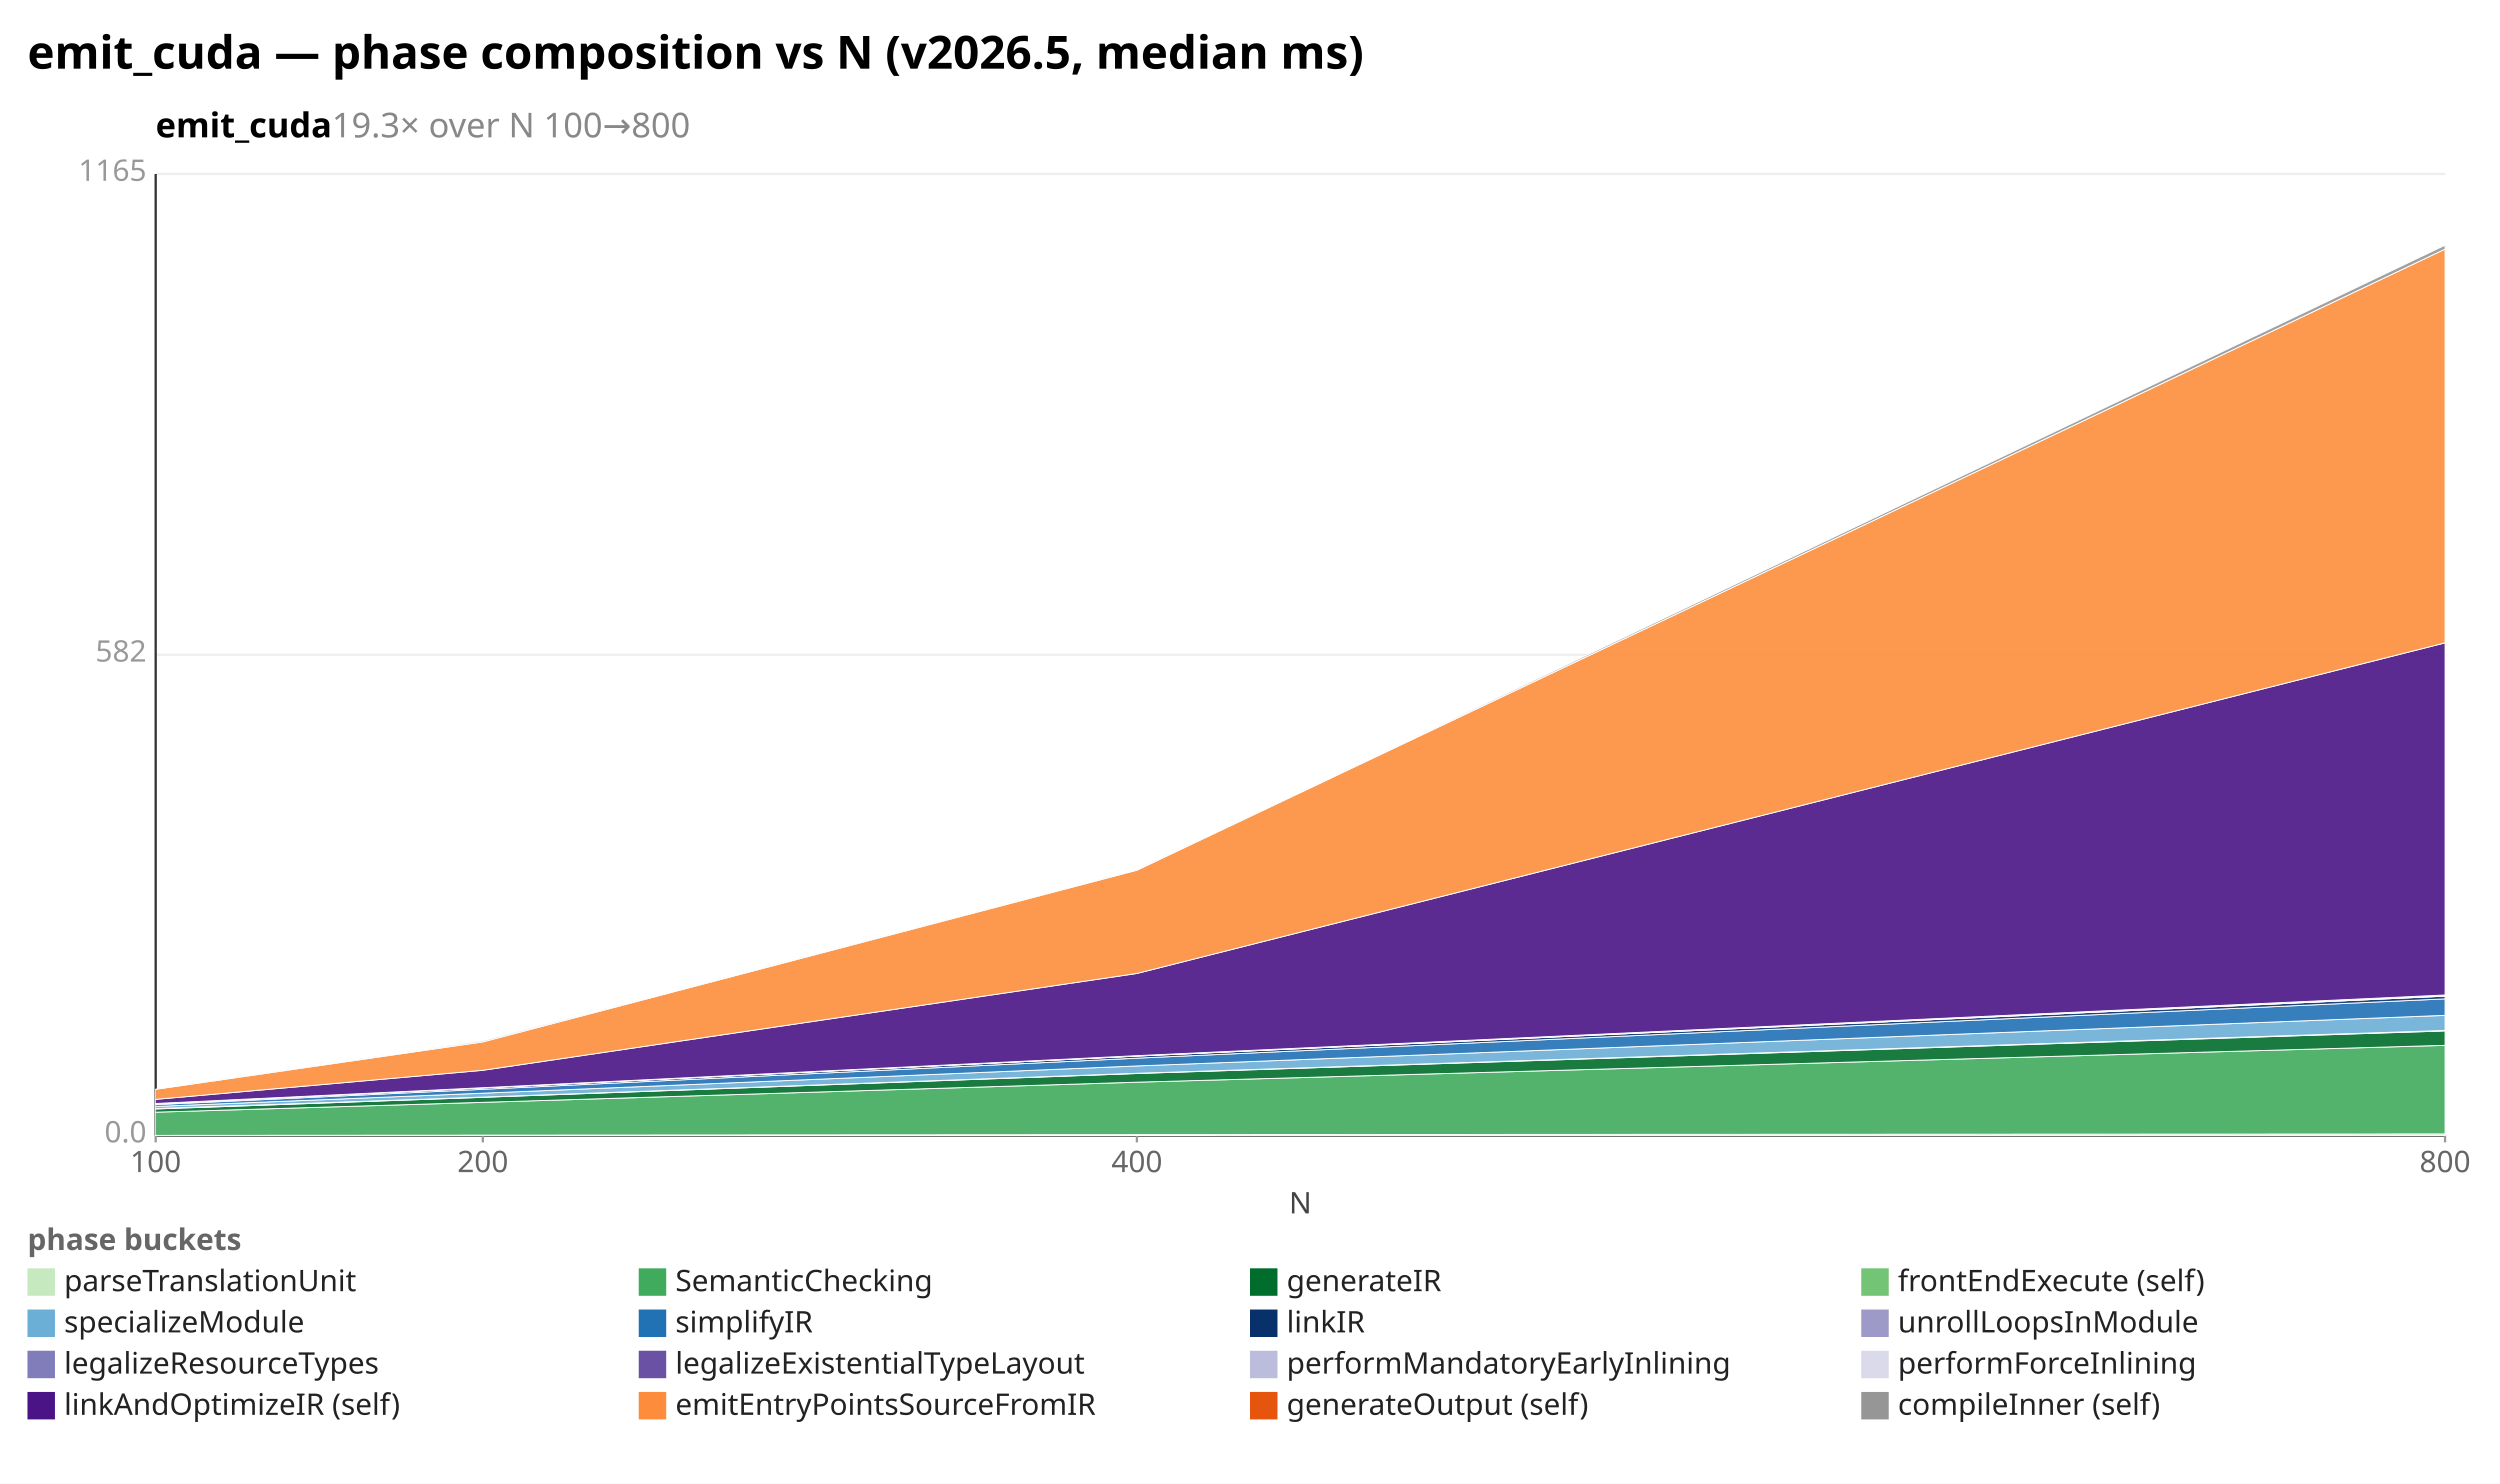
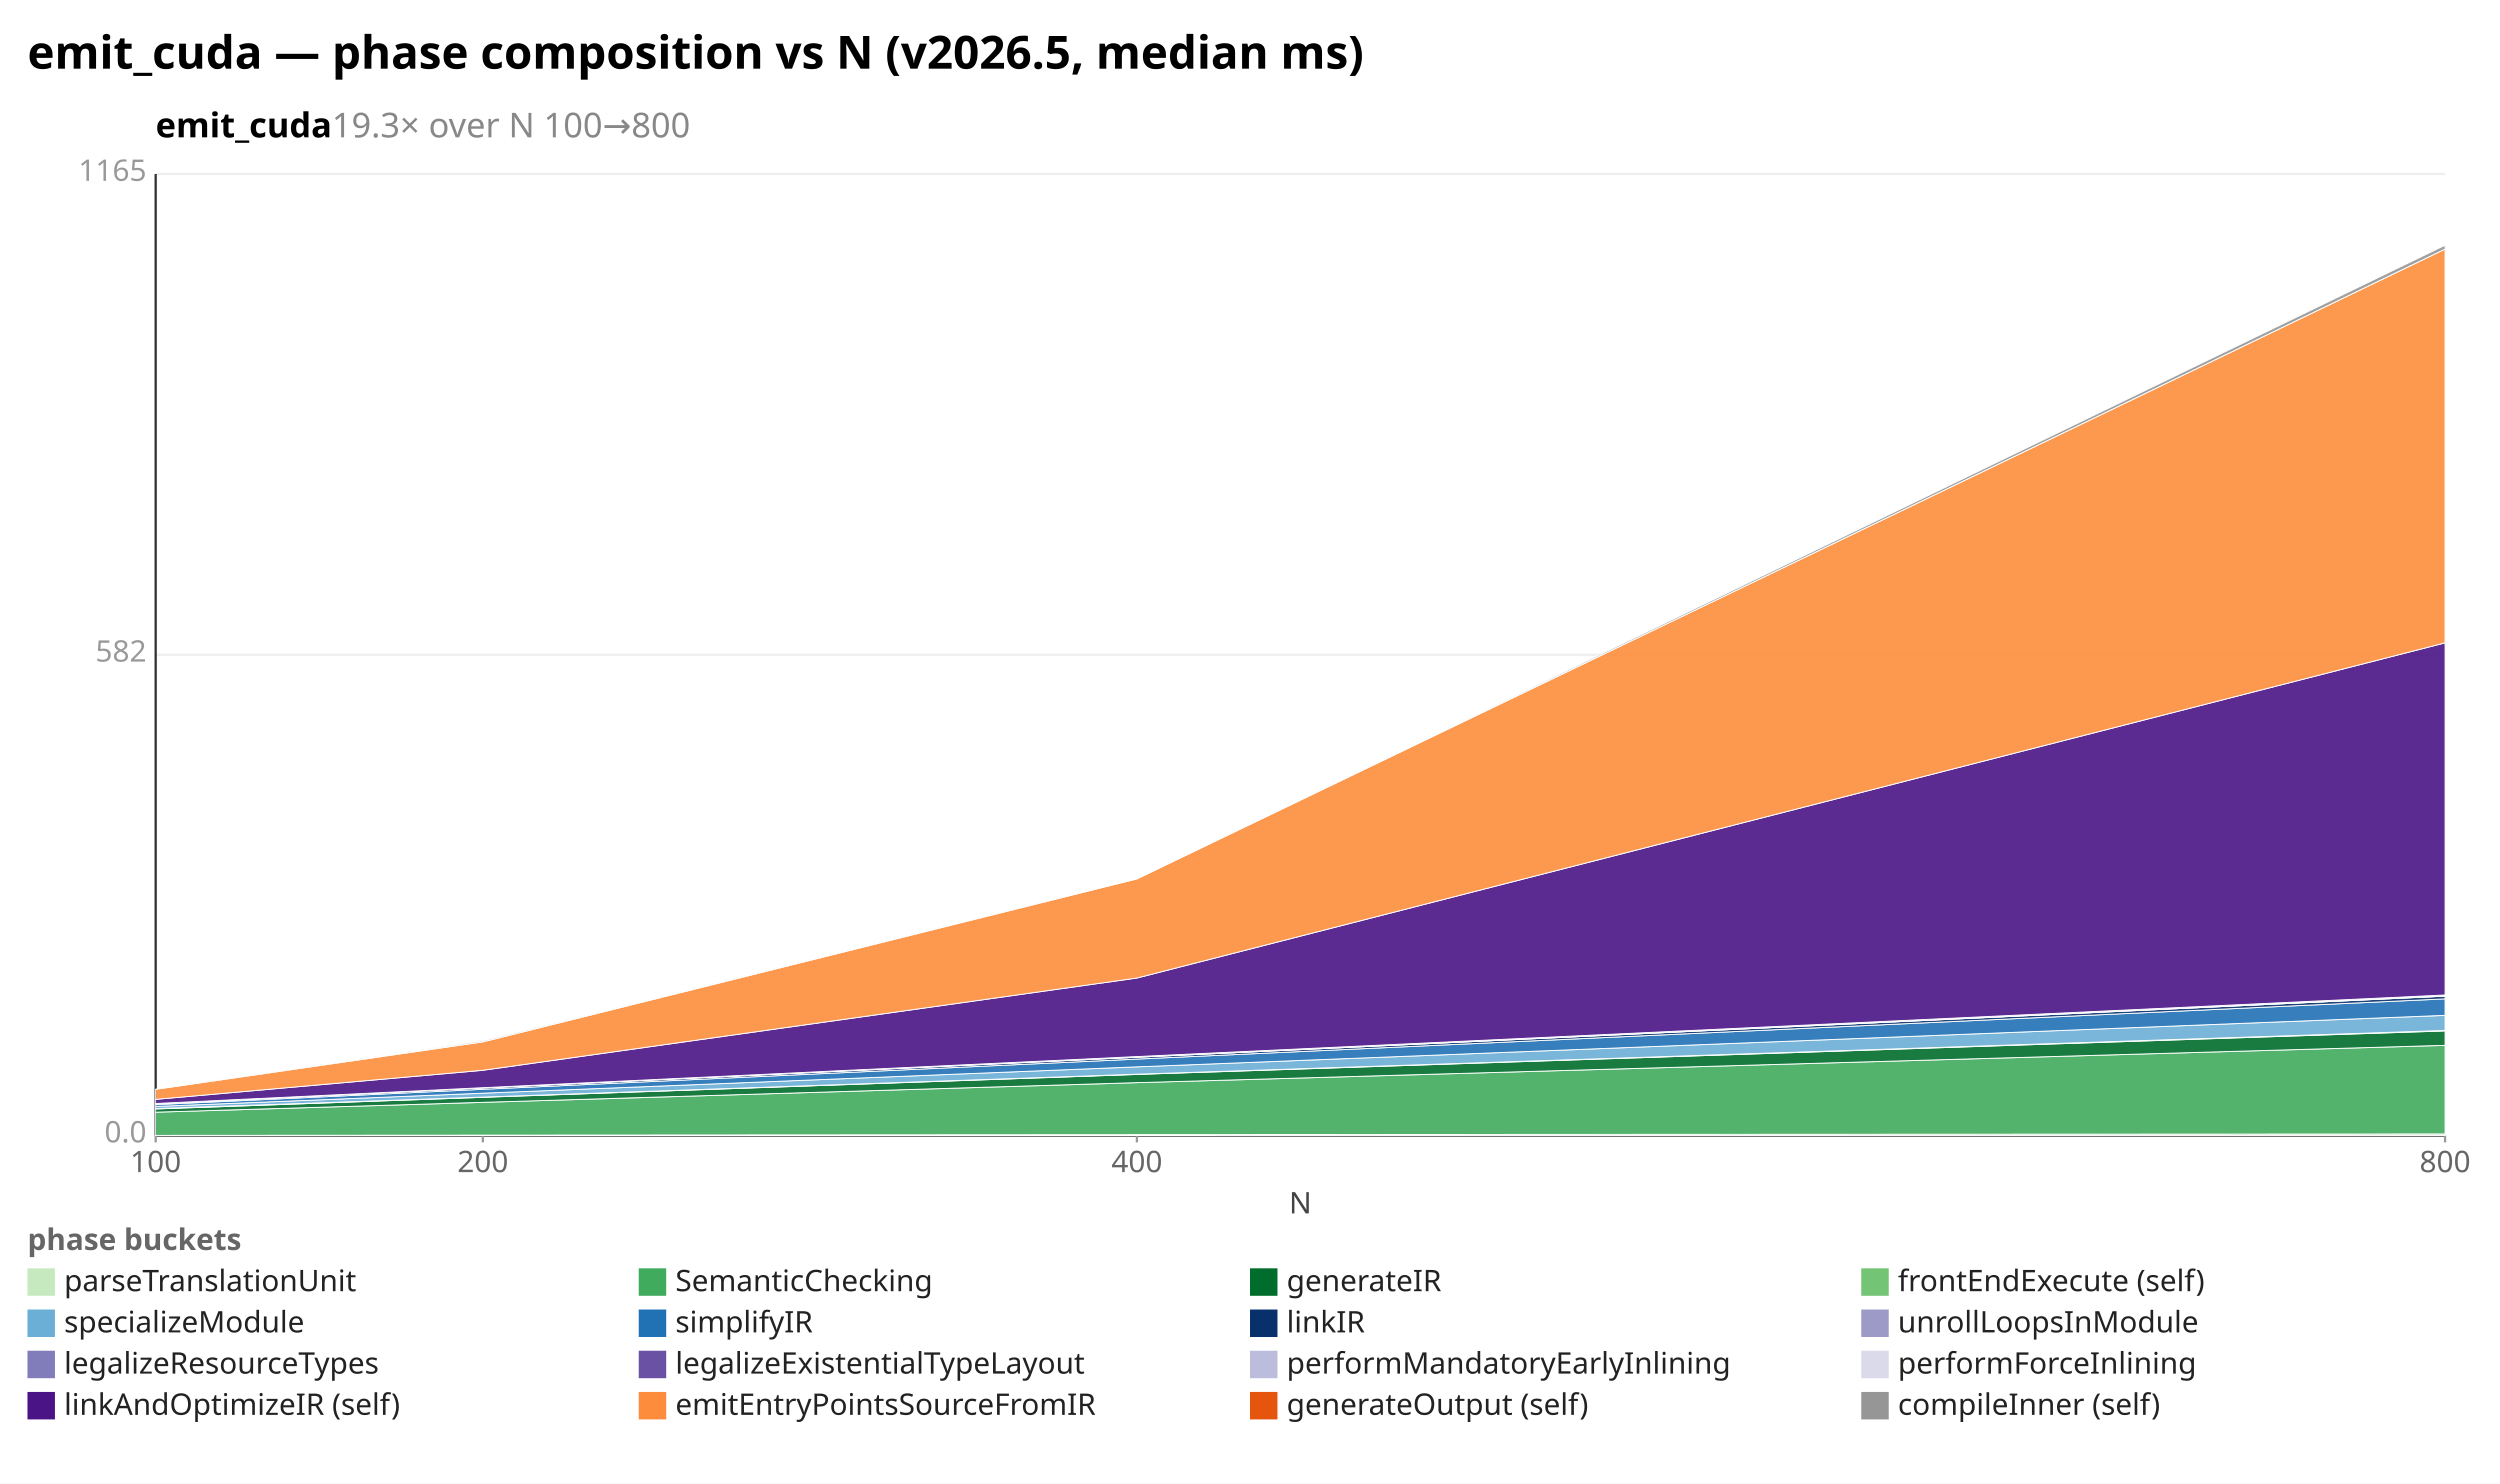
<svg xmlns="http://www.w3.org/2000/svg" width="1092" height="648" viewBox="0 0 1092 648" preserveAspectRatio="xMidYMid meet" font-family="sans-serif" font-size="13">
  <rect width="1092" height="648" fill="white" />
  <text x="12" y="30" font-size="20" font-weight="bold">emit_cuda — phase composition vs N (v2026.5, median ms)</text>
  <text x="68" y="60" font-size="15" font-weight="600">emit_cuda<tspan fill="#888" font-weight="400">  19.3× over N 100→800</tspan>
  </text>
  <line x1="68.0" y1="496.0" x2="1068.0" y2="496.0" stroke="#eee" />
  <text x="64.0" y="499.0" text-anchor="end" fill="#999">0.0</text>
  <line x1="68.0" y1="286.0" x2="1068.0" y2="286.0" stroke="#eee" />
  <text x="64.0" y="289.0" text-anchor="end" fill="#999">582</text>
  <line x1="68.0" y1="76.0" x2="1068.0" y2="76.0" stroke="#eee" />
  <text x="64.0" y="79.0" text-anchor="end" fill="#999">1165</text>
  <line x1="68.0" y1="76.0" x2="68.0" y2="496.0" stroke="#333" />
  <line x1="68.0" y1="496.0" x2="1068.0" y2="496.0" stroke="#333" />
  <line x1="68.0" y1="496.0" x2="68.0" y2="499.0" stroke="#999" />
  <text x="68.0" y="512.0" text-anchor="middle" fill="#666">100</text>
  <line x1="210.9" y1="496.0" x2="210.9" y2="499.0" stroke="#999" />
  <text x="210.9" y="512.0" text-anchor="middle" fill="#666">200</text>
  <line x1="496.6" y1="496.0" x2="496.6" y2="499.0" stroke="#999" />
  <text x="496.6" y="512.0" text-anchor="middle" fill="#666">400</text>
  <line x1="1068.0" y1="496.0" x2="1068.0" y2="499.0" stroke="#999" />
  <text x="1068.0" y="512.0" text-anchor="middle" fill="#666">800</text>
  <text x="568" y="530" text-anchor="middle" fill="#444">N</text>
  <polygon points="68.0,495.9 210.9,495.8 496.6,495.6 1068.0,495.3 1068.0,496.0 496.6,496.0 210.9,496.0 68.0,496.0" fill="#c7e9c0" fill-opacity="0.9" stroke="#fff" stroke-width="0.4" />
-   <polygon points="68.0,485.8 210.9,481.5 496.6,472.7 1068.0,456.6 1068.0,495.3 496.6,495.6 210.9,495.8 68.0,495.9" fill="#41ab5d" fill-opacity="0.9" stroke="#fff" stroke-width="0.4" />
-   <polygon points="68.0,484.4 210.9,479.3 496.6,468.9 1068.0,450.3 1068.0,456.6 496.6,472.7 210.9,481.5 68.0,485.8" fill="#006d2c" fill-opacity="0.9" stroke="#fff" stroke-width="0.4" />
-   <polygon points="68.0,484.2 210.9,479.2 496.6,468.8 1068.0,450.1 1068.0,450.3 496.6,468.9 210.9,479.3 68.0,484.4" fill="#74c476" fill-opacity="0.9" stroke="#fff" stroke-width="0.4" />
-   <polygon points="68.0,483.3 210.9,477.5 496.6,465.6 1068.0,443.5 1068.0,450.1 496.6,468.8 210.9,479.2 68.0,484.2" fill="#6baed6" fill-opacity="0.9" stroke="#fff" stroke-width="0.4" />
-   <polygon points="68.0,482.5 210.9,475.8 496.6,462.2 1068.0,436.3 1068.0,443.5 496.6,465.6 210.9,477.5 68.0,483.3" fill="#2171b5" fill-opacity="0.9" stroke="#fff" stroke-width="0.4" />
-   <polygon points="68.0,482.1 210.9,475.2 496.6,461.3 1068.0,435.1 1068.0,436.3 496.6,462.2 210.9,475.8 68.0,482.5" fill="#08306b" fill-opacity="0.9" stroke="#fff" stroke-width="0.4" />
-   <polygon points="68.0,482.1 210.9,475.2 496.6,461.3 1068.0,435.1 1068.0,435.1 496.6,461.3 210.9,475.2 68.0,482.1" fill="#9e9ac8" fill-opacity="0.9" stroke="#fff" stroke-width="0.4" />
-   <polygon points="68.0,482.0 210.9,475.1 496.6,461.2 1068.0,434.8 1068.0,435.1 496.6,461.3 210.9,475.2 68.0,482.1" fill="#bcbddc" fill-opacity="0.9" stroke="#fff" stroke-width="0.4" />
-   <polygon points="68.0,482.0 210.9,475.1 496.6,461.1 1068.0,434.6 1068.0,434.8 496.6,461.2 210.9,475.1 68.0,482.0" fill="#dadaeb" fill-opacity="0.9" stroke="#fff" stroke-width="0.4" />
-   <polygon points="68.0,480.2 210.9,467.5 496.6,425.2 1068.0,280.8 1068.0,434.6 496.6,461.1 210.9,475.1 68.0,482.0" fill="#4a1486" fill-opacity="0.9" stroke="#fff" stroke-width="0.4" />
-   <polygon points="68.0,475.8 210.9,455.1 496.6,380.1 1068.0,108.8 1068.0,280.8 496.6,425.2 210.9,467.5 68.0,480.2" fill="#fd8d3c" fill-opacity="0.9" stroke="#fff" stroke-width="0.4" />
-   <polygon points="68.0,475.8 210.9,454.6 496.6,380.0 1068.0,107.1 1068.0,108.8 496.6,380.1 210.9,455.1 68.0,475.8" fill="#969696" fill-opacity="0.9" stroke="#fff" stroke-width="0.4" />
+   <polygon points="68.0,485.8 210.9,481.5 496.6,472.9 1068.0,456.6 1068.0,495.3 496.6,495.6 210.9,495.8 68.0,495.9" fill="#41ab5d" fill-opacity="0.9" stroke="#fff" stroke-width="0.4" />
+   <polygon points="68.0,484.4 210.9,479.3 496.6,469.3 1068.0,450.3 1068.0,456.6 496.6,472.9 210.9,481.5 68.0,485.8" fill="#006d2c" fill-opacity="0.9" stroke="#fff" stroke-width="0.4" />
+   <polygon points="68.0,484.2 210.9,479.2 496.6,469.2 1068.0,450.1 1068.0,450.3 496.6,469.3 210.9,479.3 68.0,484.4" fill="#74c476" fill-opacity="0.9" stroke="#fff" stroke-width="0.4" />
+   <polygon points="68.0,483.3 210.9,477.5 496.6,466.0 1068.0,443.5 1068.0,450.1 496.6,469.2 210.9,479.2 68.0,484.2" fill="#6baed6" fill-opacity="0.9" stroke="#fff" stroke-width="0.4" />
+   <polygon points="68.0,482.5 210.9,475.8 496.6,462.6 1068.0,436.3 1068.0,443.5 496.6,466.0 210.9,477.5 68.0,483.3" fill="#2171b5" fill-opacity="0.9" stroke="#fff" stroke-width="0.4" />
+   <polygon points="68.0,482.1 210.9,475.2 496.6,461.8 1068.0,435.1 1068.0,436.3 496.6,462.6 210.9,475.8 68.0,482.5" fill="#08306b" fill-opacity="0.9" stroke="#fff" stroke-width="0.4" />
+   <polygon points="68.0,482.1 210.9,475.2 496.6,461.8 1068.0,435.1 1068.0,435.1 496.6,461.8 210.9,475.2 68.0,482.1" fill="#9e9ac8" fill-opacity="0.9" stroke="#fff" stroke-width="0.4" />
+   <polygon points="68.0,482.0 210.9,475.1 496.6,461.6 1068.0,434.8 1068.0,435.1 496.6,461.8 210.9,475.2 68.0,482.1" fill="#bcbddc" fill-opacity="0.9" stroke="#fff" stroke-width="0.4" />
+   <polygon points="68.0,482.0 210.9,475.1 496.6,461.5 1068.0,434.6 1068.0,434.8 496.6,461.6 210.9,475.1 68.0,482.0" fill="#dadaeb" fill-opacity="0.9" stroke="#fff" stroke-width="0.4" />
+   <polygon points="68.0,480.2 210.9,467.5 496.6,427.2 1068.0,280.8 1068.0,434.6 496.6,461.5 210.9,475.1 68.0,482.0" fill="#4a1486" fill-opacity="0.9" stroke="#fff" stroke-width="0.4" />
+   <polygon points="68.0,475.8 210.9,455.1 496.6,383.9 1068.0,108.8 1068.0,280.8 496.6,427.2 210.9,467.5 68.0,480.2" fill="#fd8d3c" fill-opacity="0.9" stroke="#fff" stroke-width="0.4" />
+   <polygon points="68.0,475.8 210.9,454.6 496.6,383.9 1068.0,107.1 1068.0,108.8 496.6,383.9 210.9,455.1 68.0,475.8" fill="#969696" fill-opacity="0.9" stroke="#fff" stroke-width="0.4" />
  <text x="12" y="546" fill="#666" font-weight="600">phase buckets</text>
  <rect x="12" y="554" width="12" height="12" fill="#c7e9c0" />
  <text x="28" y="564" fill="#222">parseTranslationUnit</text>
  <rect x="279" y="554" width="12" height="12" fill="#41ab5d" />
  <text x="295" y="564" fill="#222">SemanticChecking</text>
  <rect x="546" y="554" width="12" height="12" fill="#006d2c" />
  <text x="562" y="564" fill="#222">generateIR</text>
  <rect x="813" y="554" width="12" height="12" fill="#74c476" />
  <text x="829" y="564" fill="#222">frontEndExecute (self)</text>
  <rect x="12" y="572" width="12" height="12" fill="#6baed6" />
  <text x="28" y="582" fill="#222">specializeModule</text>
  <rect x="279" y="572" width="12" height="12" fill="#2171b5" />
  <text x="295" y="582" fill="#222">simplifyIR</text>
  <rect x="546" y="572" width="12" height="12" fill="#08306b" />
  <text x="562" y="582" fill="#222">linkIR</text>
  <rect x="813" y="572" width="12" height="12" fill="#9e9ac8" />
  <text x="829" y="582" fill="#222">unrollLoopsInModule</text>
  <rect x="12" y="590" width="12" height="12" fill="#807dba" />
  <text x="28" y="600" fill="#222">legalizeResourceTypes</text>
  <rect x="279" y="590" width="12" height="12" fill="#6a51a3" />
  <text x="295" y="600" fill="#222">legalizeExistentialTypeLayout</text>
  <rect x="546" y="590" width="12" height="12" fill="#bcbddc" />
  <text x="562" y="600" fill="#222">performMandatoryEarlyInlining</text>
  <rect x="813" y="590" width="12" height="12" fill="#dadaeb" />
  <text x="829" y="600" fill="#222">performForceInlining</text>
  <rect x="12" y="608" width="12" height="12" fill="#4a1486" />
  <text x="28" y="618" fill="#222">linkAndOptimizeIR (self)</text>
  <rect x="279" y="608" width="12" height="12" fill="#fd8d3c" />
  <text x="295" y="618" fill="#222">emitEntryPointsSourceFromIR</text>
  <rect x="546" y="608" width="12" height="12" fill="#e6550d" />
  <text x="562" y="618" fill="#222">generateOutput (self)</text>
  <rect x="813" y="608" width="12" height="12" fill="#969696" />
  <text x="829" y="618" fill="#222">compileInner (self)</text>
</svg>
